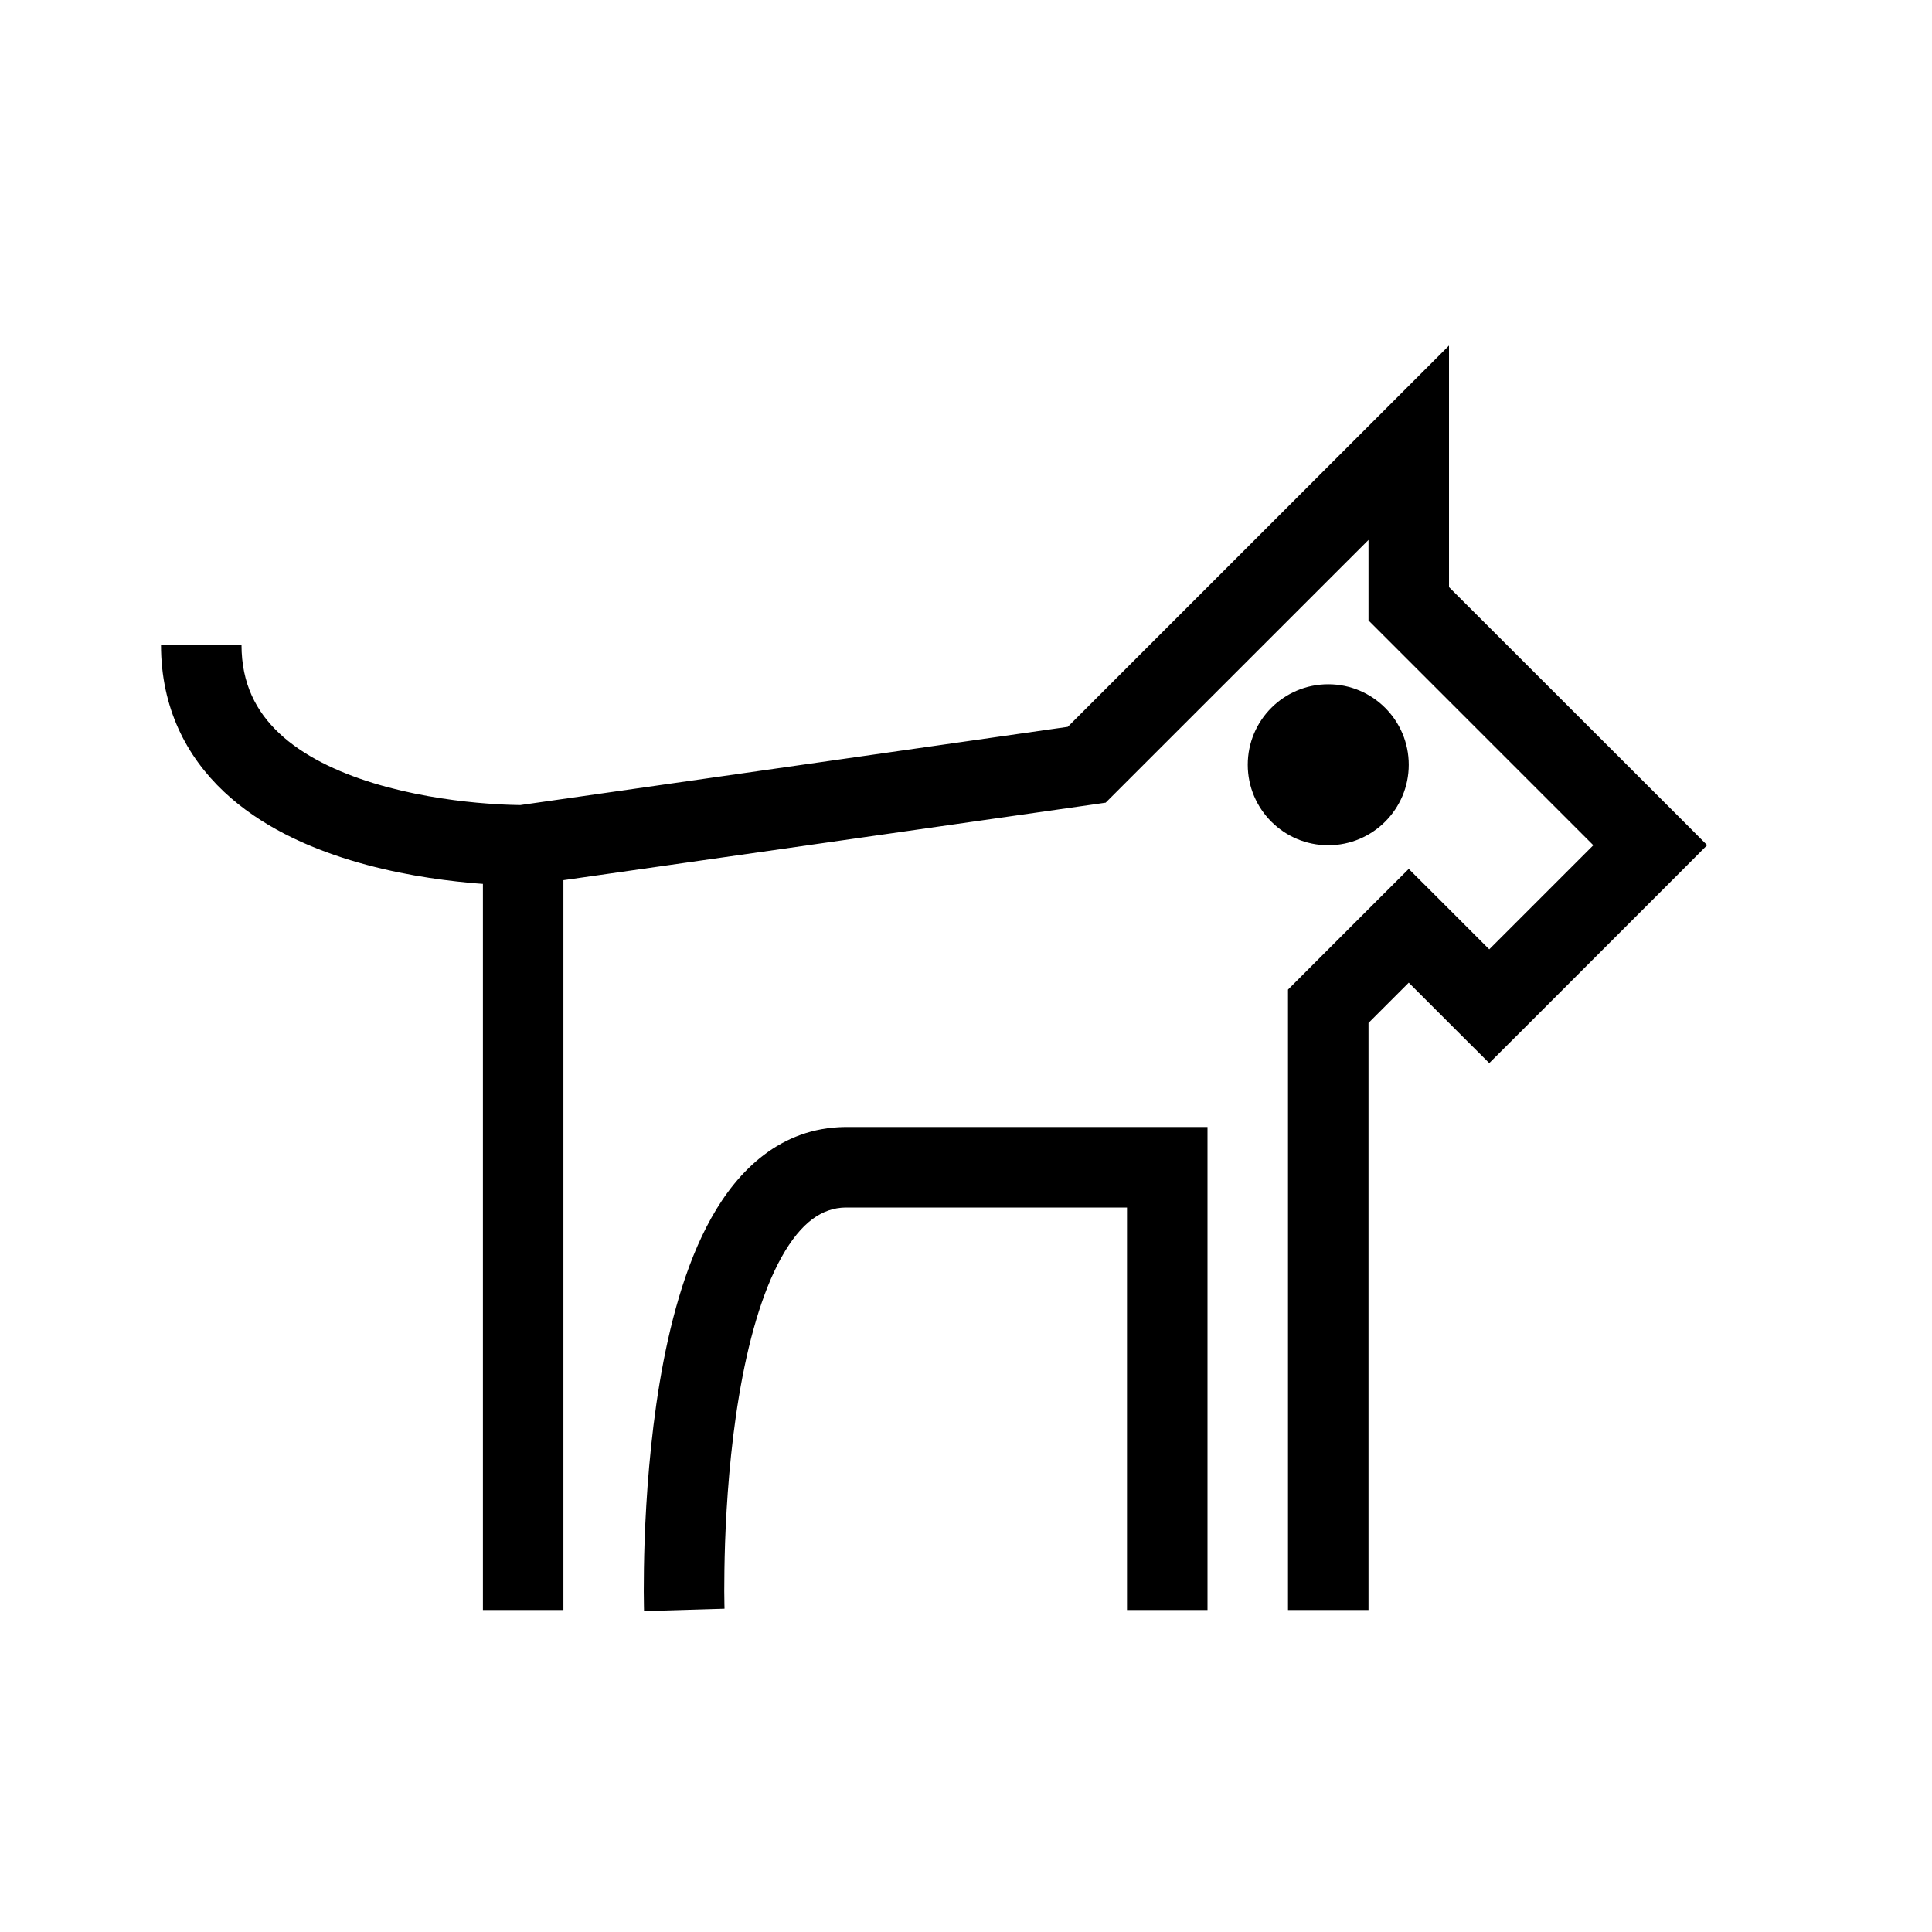
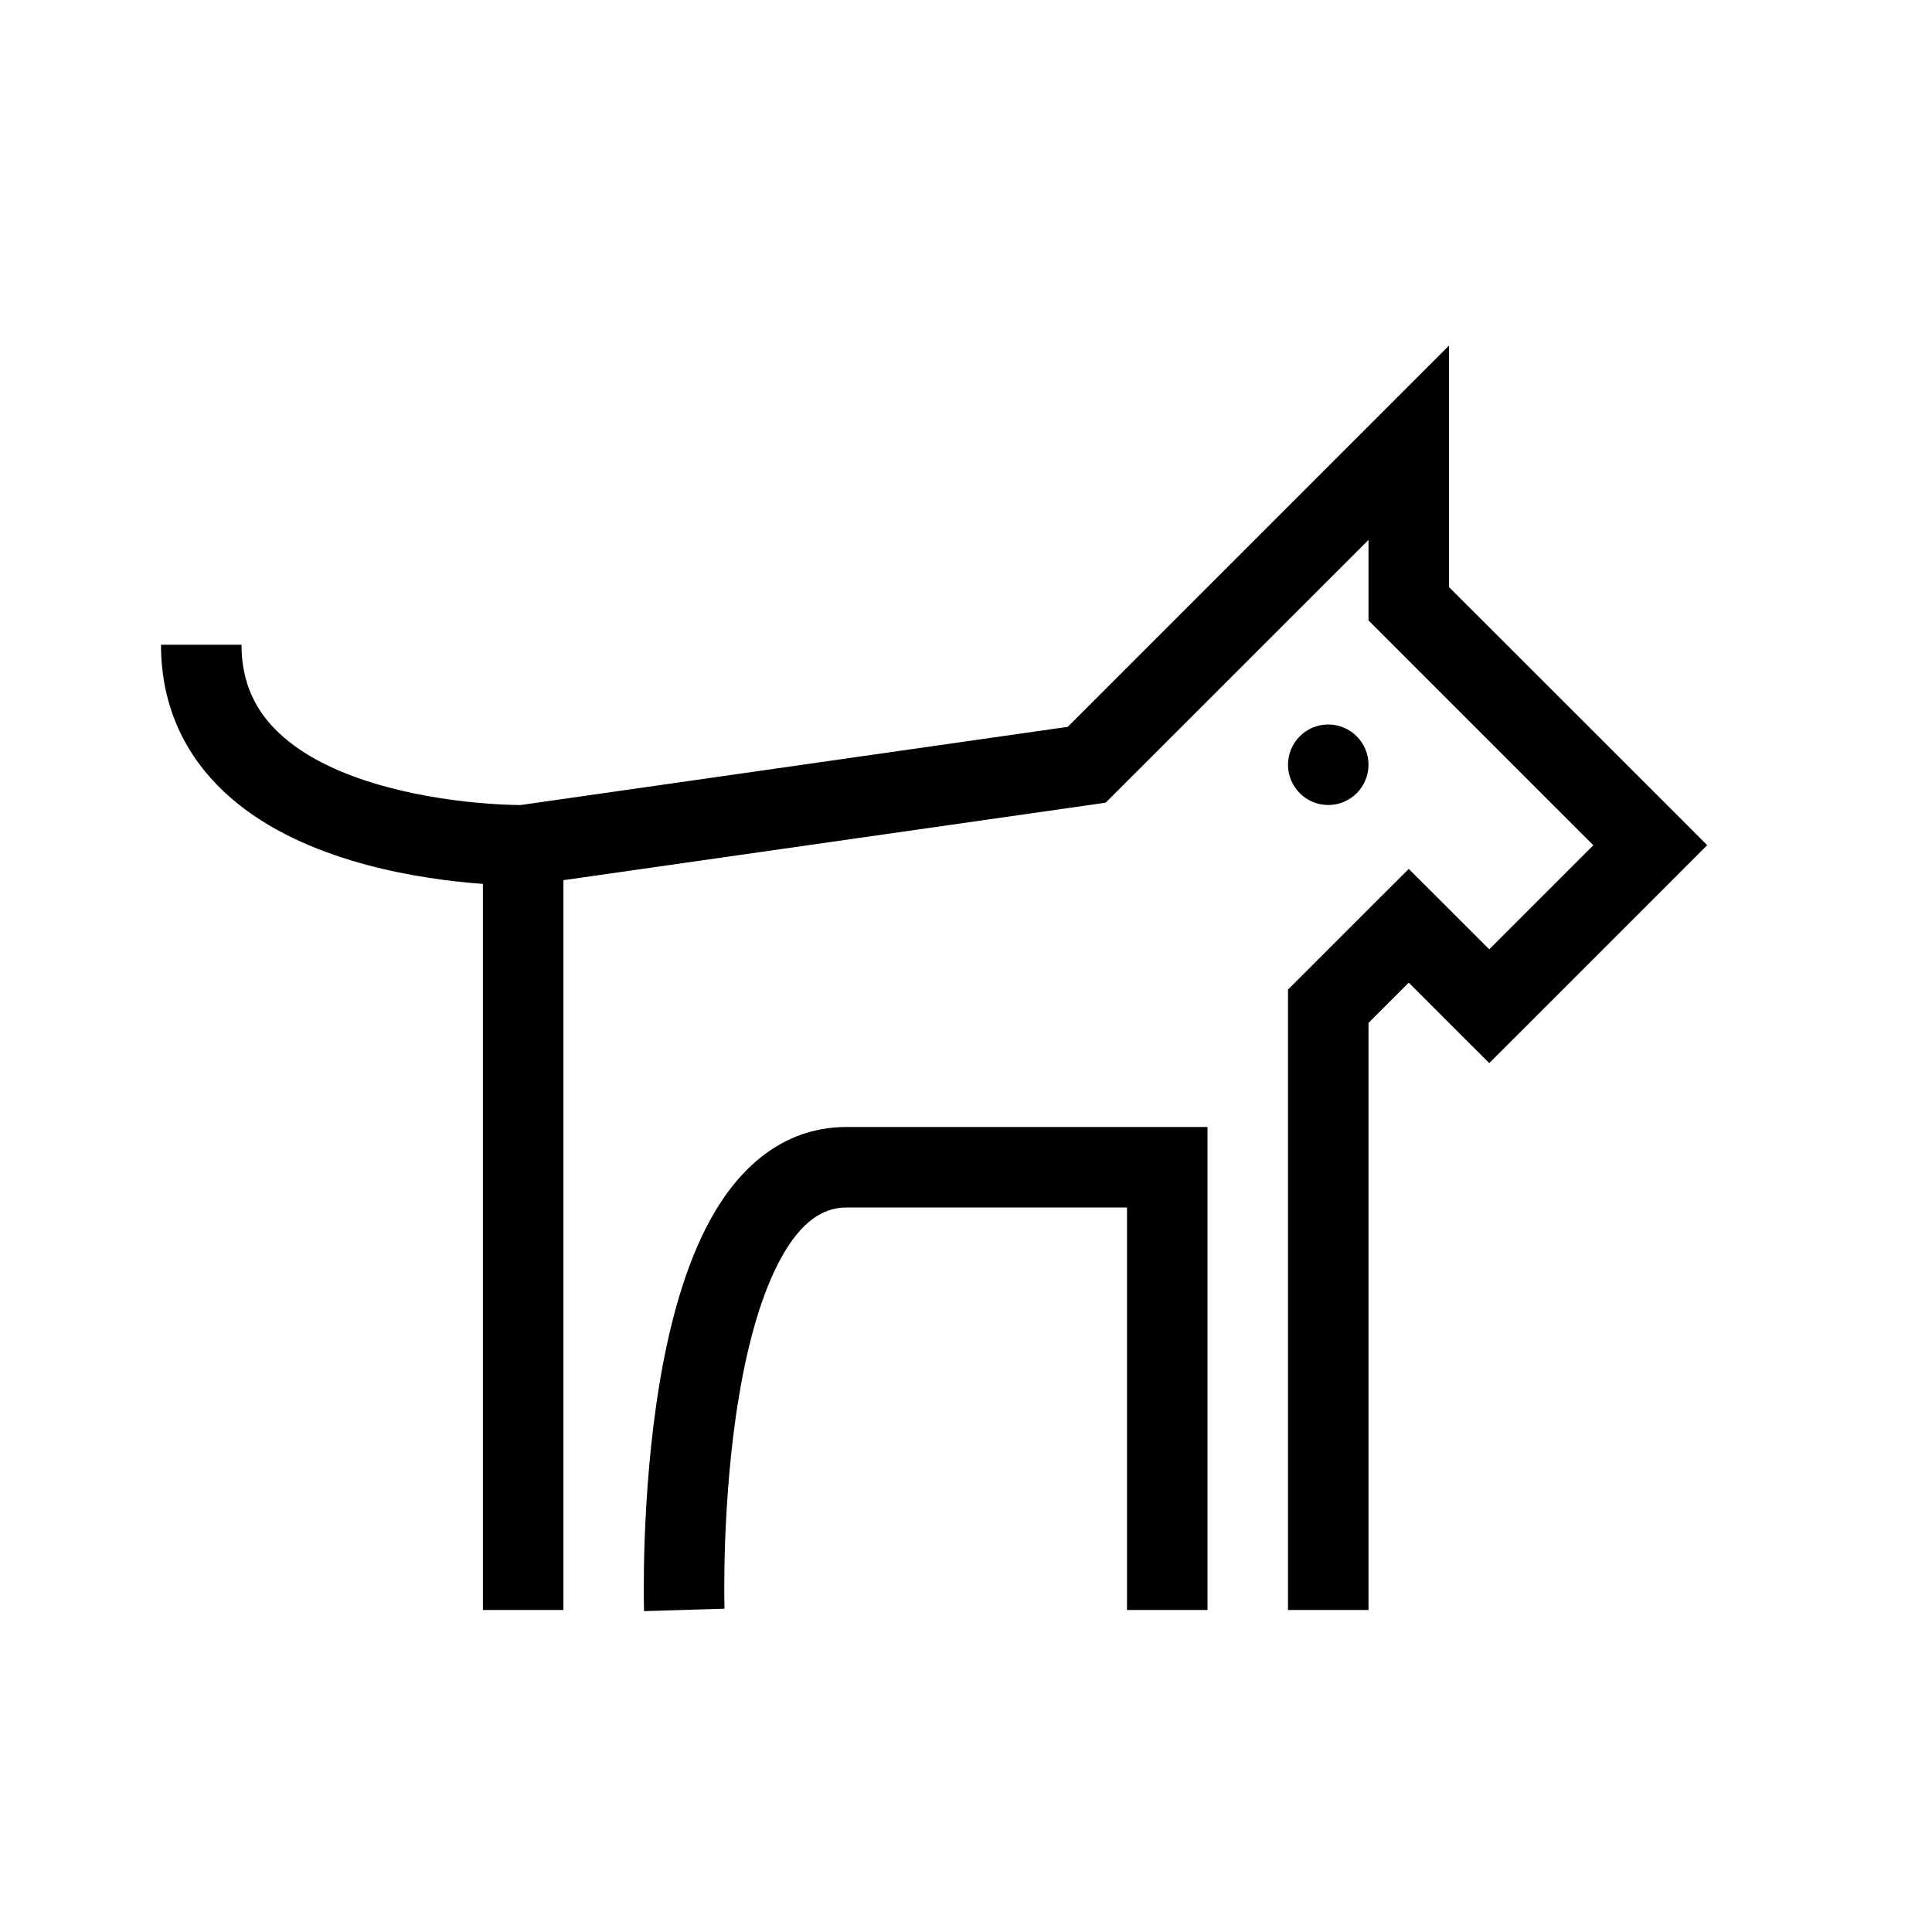
<svg xmlns="http://www.w3.org/2000/svg" width="24" height="24">
-   <path fill-rule="evenodd" clip-rule="evenodd" d="m18,5.5V4.293l-.854.854-3.882,3.882-6.801.972h-.004c-.026-0-.064-.001-.115-.003-.101-.003-.247-.011-.423-.027-.355-.033-.819-.102-1.276-.241-.462-.141-.881-.343-1.178-.623C3.184,8.84,3,8.495,3,8.009H2c0,.785.316,1.387.782,1.826.453.426,1.033.687,1.572.851.543.166,1.079.243,1.474.28.06.006.118.01.171.014V20h1v-9.066l6.571-.939.165-.024.118-.118L17,6.707v1l.146.146L19.793,10.5,18.5,11.793l-.646-.646-.354-.353-.354.353-1,1L16,12.293V20h1v-7.293l.5-.5.646.646.354.353.354-.353,2-2,.353-.354-.353-.354L18,7.293V5.5zm-7.5,8.5h-.007c-.795.011-1.324.534-1.656,1.128-.331.592-.525,1.345-.643,2.051-.119.715-.167,1.423-.186,1.948-.009.264-.011.484-.011.639 0.0.077.001.139.002.181l.001.049 0.0.013 0.0.004 0.0.001 0.0 0c0.0 0.0 0.0 0.0.5-.015.5-.015.5-.015.5-.015l-0-0-0-.002-0-.01-.001-.042c-.001-.038-.001-.094-.002-.166-0-.144.002-.352.01-.601.018-.501.063-1.162.173-1.819.111-.665.282-1.285.529-1.728.245-.438.507-.611.794-.616H14v5h1v-6h-4.5zm6-5.5c-.552,0-1,.448-1,1,0,.552.448,1,1,1s1-.448,1-1c0-.552-.448-1-1-1z" />
+   <path fill-rule="evenodd" clip-rule="evenodd" d="m18,5.5V4.293l-.854.854-3.882,3.882-6.801.972h-.004c-.026-0-.064-.001-.115-.003-.101-.003-.247-.011-.423-.027-.355-.033-.819-.102-1.276-.241-.462-.141-.881-.343-1.178-.623C3.184,8.84,3,8.495,3,8.009H2c0,.785.316,1.387.782,1.826.453.426,1.033.687,1.572.851.543.166,1.079.243,1.474.28.06.006.118.01.171.014V20h1v-9.066l6.571-.939.165-.024.118-.118L17,6.707v1l.146.146L19.793,10.5,18.5,11.793l-.646-.646-.354-.353-.354.353-1,1L16,12.293V20h1v-7.293l.5-.5.646.646.354.353.354-.353,2-2,.353-.354-.353-.354L18,7.293V5.5zm-7.5,8.5h-.007c-.795.011-1.324.534-1.656,1.128-.331.592-.525,1.345-.643,2.051-.119.715-.167,1.423-.186,1.948-.009.264-.011.484-.011.639 0.0.077.001.139.002.181l.001.049 0.0.013 0.0.004 0.0.001 0.0 0c0.0 0.0 0.0 0.0.5-.015.5-.015.5-.015.5-.015l-0-0-0-.002-0-.01-.001-.042c-.001-.038-.001-.094-.002-.166-0-.144.002-.352.01-.601.018-.501.063-1.162.173-1.819.111-.665.282-1.285.529-1.728.245-.438.507-.611.794-.616H14v5h1v-6h-4.5zm6-5c.276,0,.5.224.5.5s-.224.5-.5.5-.5-.224-.5-.5.224-.5.5-.5z" />
</svg>
